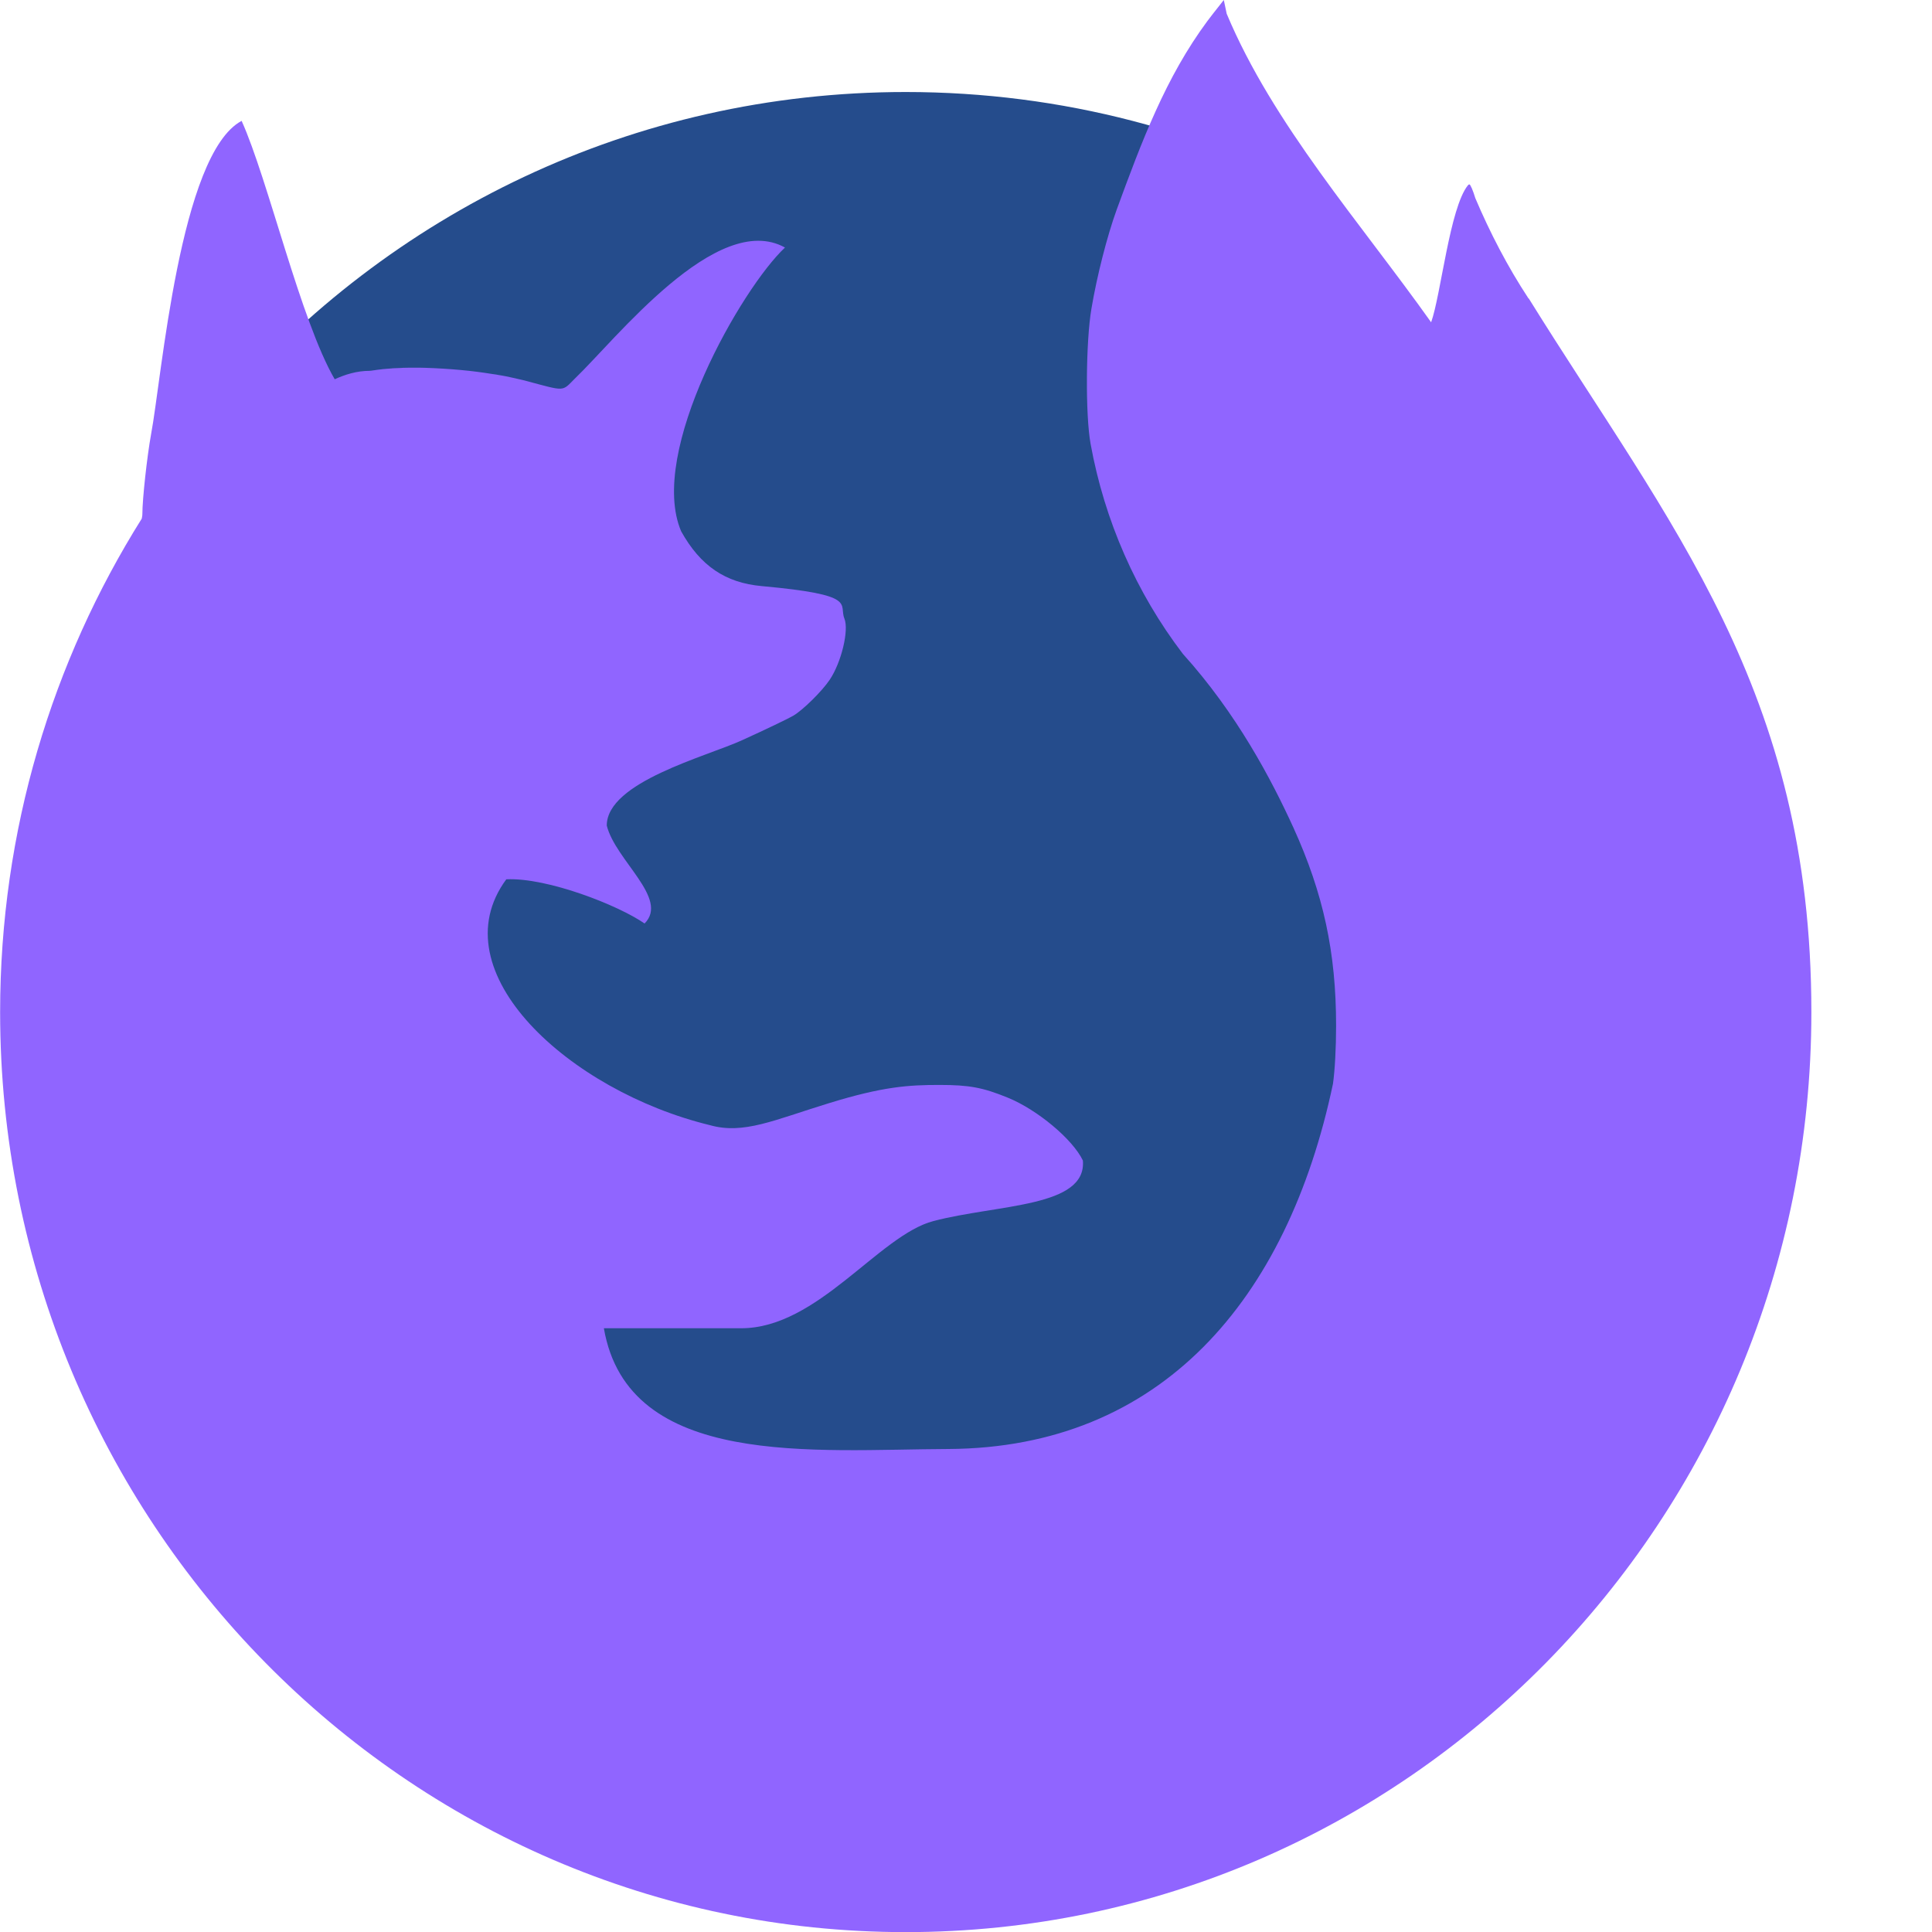
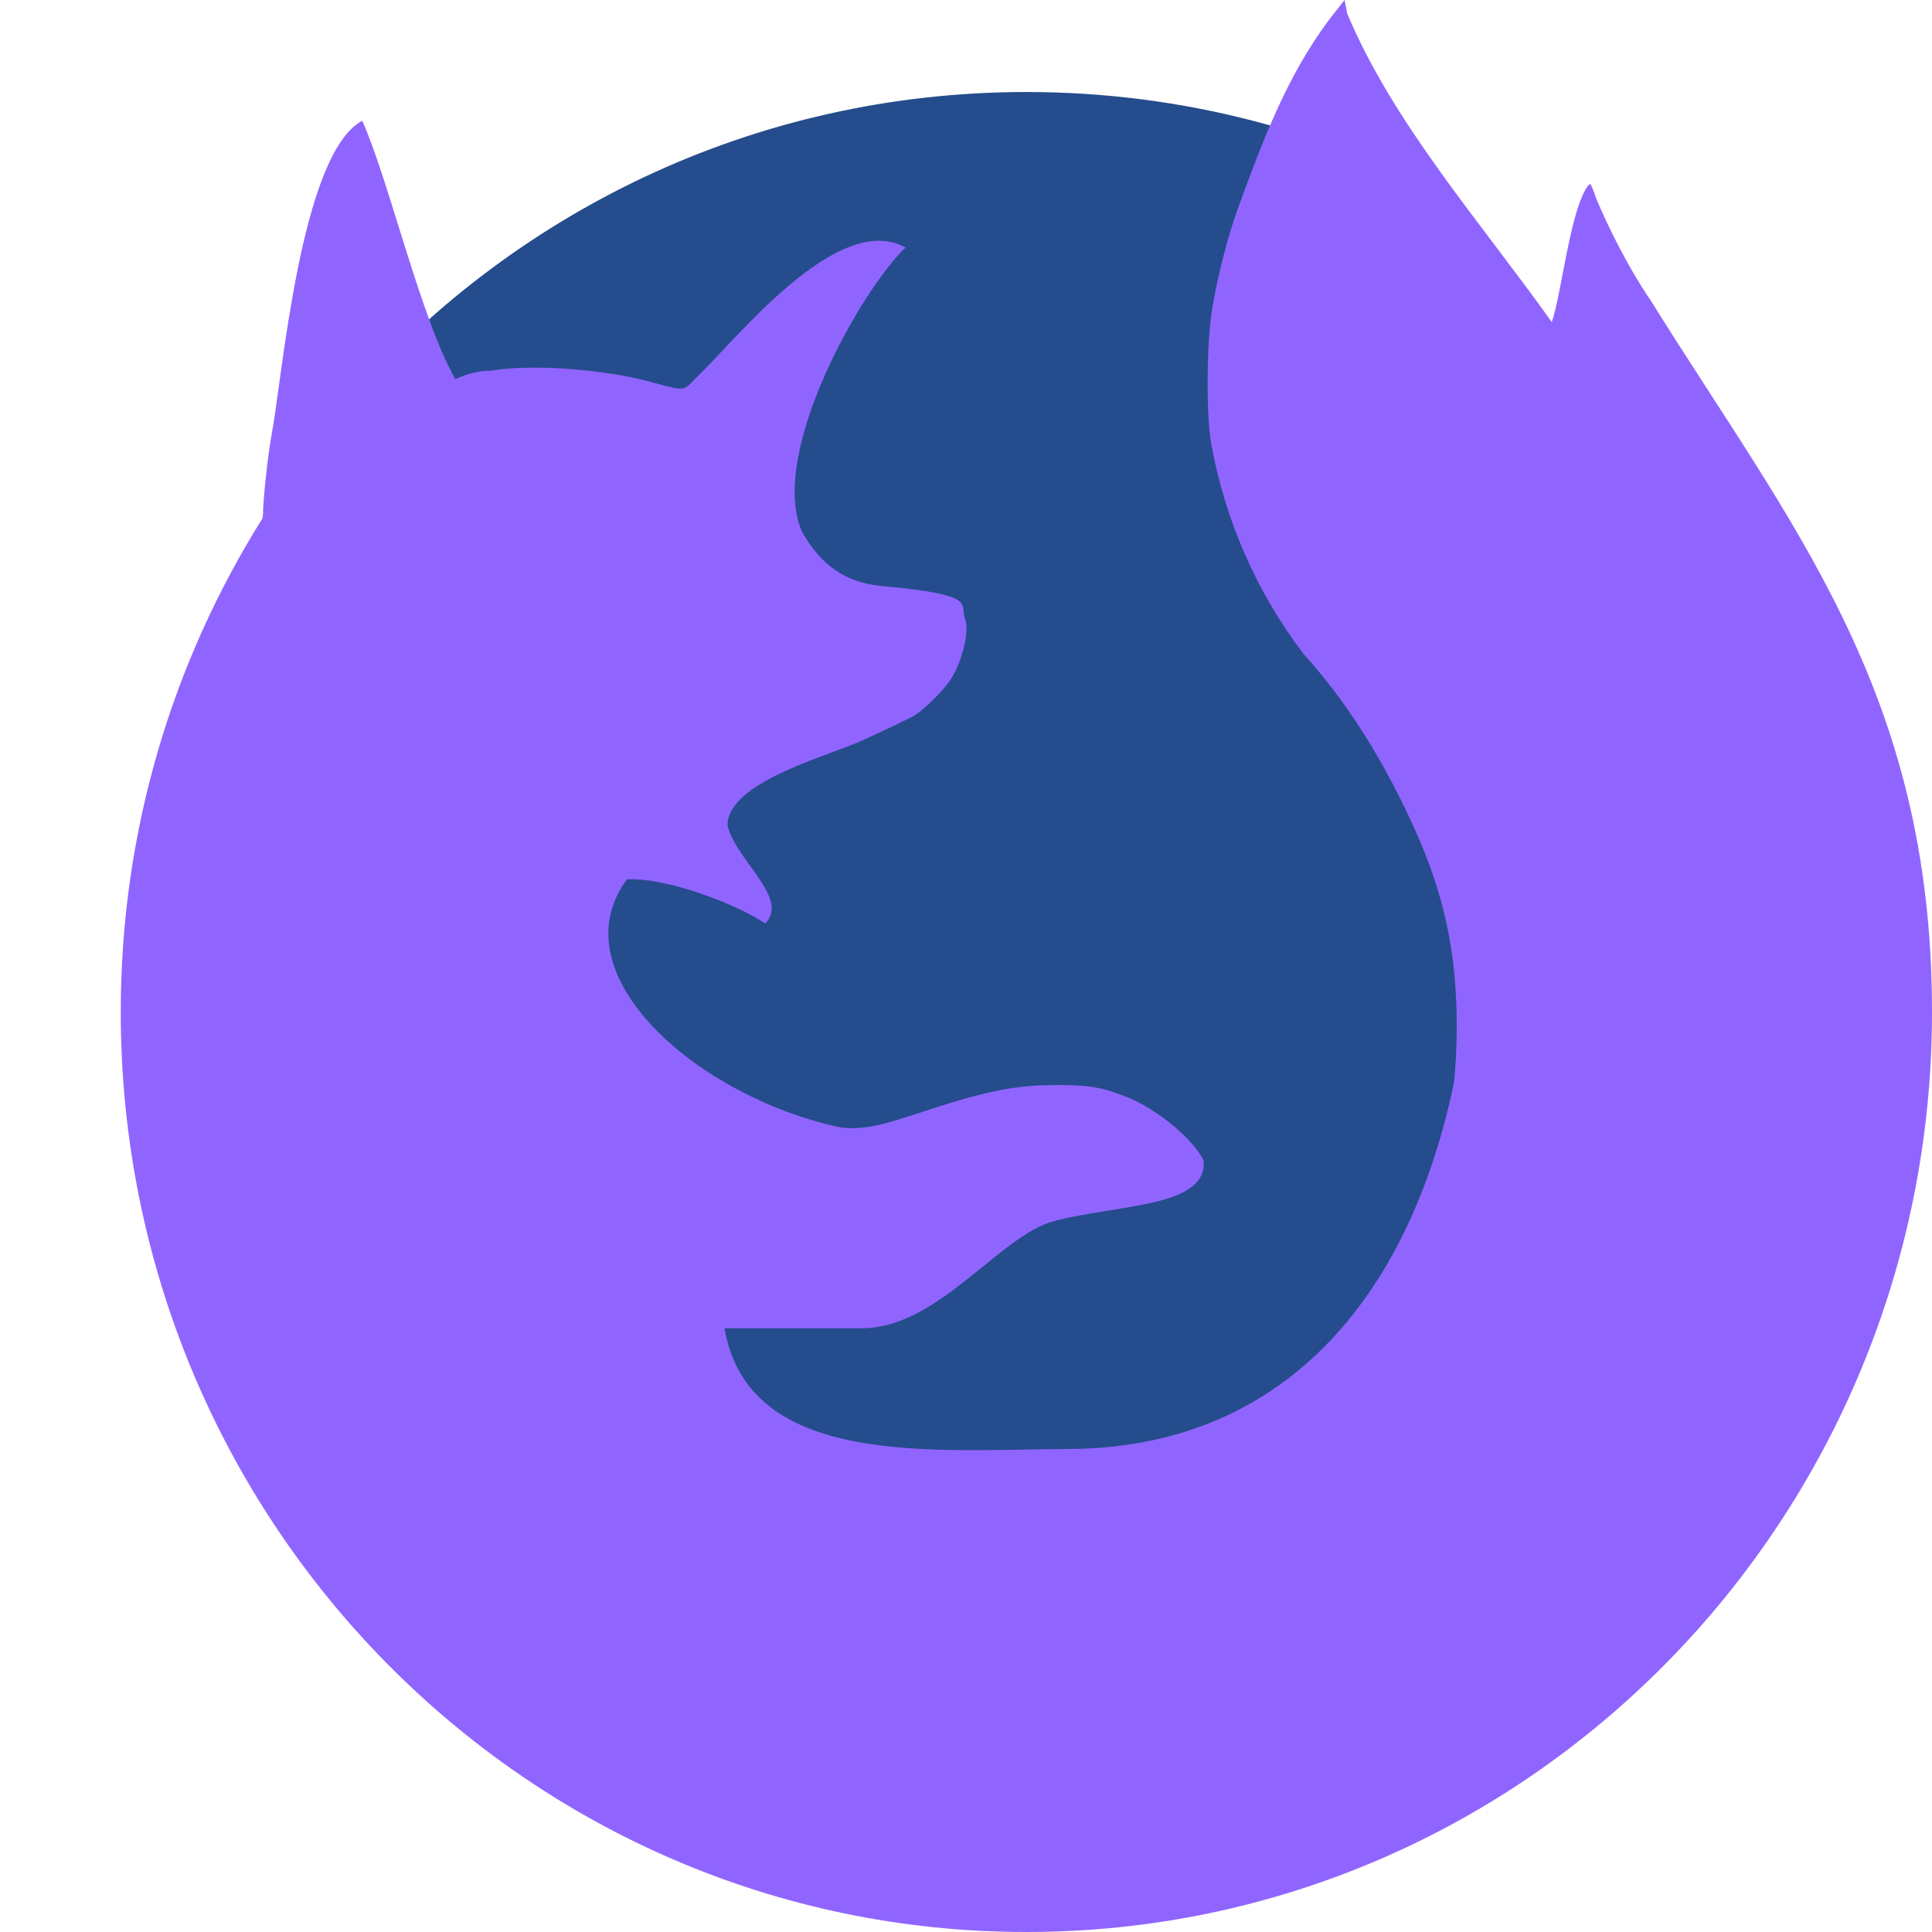
<svg xmlns="http://www.w3.org/2000/svg" width="16" height="16" version="1">
-   <path style="fill:#254c8c" d="m11.083 1.68c-1.063-0.586-2.284-0.918-3.583-0.918-2.26 0-4.281 1.006-5.654 2.602-0.09 2.99 0.608 6.593 2.604 8.705 1.967 2.081 5.22 2.702 6.627 1.665 1.608-1.186 0.554-8.233 0.005-12.054z" />
-   <path style="fill:#9065ff" d="m10.135 2e-8 -0.089 0.113c-0.015 0.019-0.03 0.039-0.046 0.06-0.347 0.468-0.544 0.996-0.752 1.563-0.079 0.218-0.163 0.546-0.209 0.819-0.047 0.274-0.051 0.883-0.007 1.122 0.115 0.634 0.378 1.232 0.764 1.738 0.447 0.495 0.733 1.04 0.915 1.438 0.249 0.548 0.354 1.035 0.354 1.641 0 0.183-0.01 0.37-0.026 0.482-0.378 1.794-1.428 3.014-3.183 3.024-1.111 0.004-2.654 0.166-2.855-1h1.138c0.633 0 1.14-0.77 1.592-0.888 0.538-0.14 1.269-0.112 1.237-0.501-0.084-0.176-0.377-0.421-0.623-0.521-0.206-0.084-0.318-0.105-0.565-0.105-0.252-0-0.465 0.012-0.918 0.152-0.453 0.139-0.704 0.26-0.983 0.181-1.161-0.282-2.251-1.27-1.686-2.036 0.34-0.016 0.93 0.216 1.145 0.366 0.206-0.206-0.241-0.522-0.313-0.811 0-0.361 0.824-0.571 1.121-0.707 0.196-0.089 0.387-0.181 0.424-0.203 0.081-0.048 0.237-0.202 0.301-0.297 0.097-0.144 0.161-0.411 0.122-0.507-0.049-0.121 0.119-0.196-0.683-0.269-0.303-0.027-0.51-0.168-0.669-0.454-0.28-0.657 0.505-2.019 0.86-2.35-0.564-0.312-1.406 0.766-1.741 1.086-0.108 0.108-0.075 0.106-0.401 0.019-0.022-0.006-0.044-0.011-0.067-0.016-0.008-0.002-0.017-0.004-0.025-0.006-0.015-0.003-0.031-0.007-0.046-0.01-0.011-0.002-0.022-0.005-0.033-0.007-0.013-0.002-0.025-0.005-0.038-0.007-0.013-0.002-0.027-0.004-0.04-0.007-0.01-0.002-0.02-0.003-0.029-0.004-0.086-0.014-0.177-0.026-0.267-0.034-0.099-0.009-0.199-0.015-0.295-0.018-0.029-0.001-0.058-0.001-0.086-0.001-0.03-0-0.06-0-0.089 0.001-0.006 0-0.011 0-0.017 0.001-0.024 0.001-0.048 0.002-0.072 0.003-0.004 0-0.007 0-0.01 0.001-0.026 0.002-0.051 0.004-0.075 0.006-0.004 0-0.004 0-0.006 0.001-0.025 0.002-0.048 0.006-0.07 0.009h-0.001c-0.01 0.002-0.021 0.003-0.031 0.004-0.107-0-0.206 0.031-0.29 0.07-0.282-0.484-0.552-1.655-0.771-2.14-0.513 0.273-0.663 2.139-0.75 2.596-0.033 0.182-0.072 0.535-0.072 0.66-0 0.018-0.004 0.025-0.005 0.038-0.741 1.181-1.173 2.582-1.173 4.087 0 4.208 3.358 7.619 7.5 7.619 4.142 0 7.5-3.411 7.5-7.619 0-2.667-1.176-4.037-2.339-5.908 0-0.001 0-0.002-0.004-0.003-0.172-0.261-0.32-0.547-0.44-0.83-0.019-0.063-0.041-0.114-0.049-0.114-0.004 0-0.007 0.002-0.012 0.007-0.151 0.186-0.224 0.909-0.305 1.135-0.585-0.824-1.311-1.642-1.693-2.555z" />
+   <path style="fill:#254c8c" d="M 12.083,1.68 C 11.02,1.094 9.799,0.762 8.5,0.762 6.24,0.762 4.219,1.767 2.846,3.364 2.756,6.354 3.454,9.957 5.451,12.069 7.418,14.15 10.671,14.772 12.078,13.734 13.685,12.548 12.631,5.501 12.083,1.68 Z" />
+   <path style="fill:#9065ff" d="M 11.135,0 11.046,0.113 C 11.031,0.132 11.015,0.152 11,0.173 10.653,0.64 10.456,1.168 10.248,1.736 10.169,1.954 10.085,2.282 10.039,2.555 9.992,2.829 9.988,3.438 10.031,3.677 10.146,4.311 10.409,4.909 10.795,5.415 11.243,5.91 11.529,6.455 11.71,6.853 11.959,7.401 12.064,7.888 12.064,8.494 12.064,8.677 12.054,8.864 12.039,8.976 11.661,10.77 10.611,11.99 8.855,12 7.744,12.004 6.201,12.166 6,11 H 7.138 C 7.771,11 8.278,10.23 8.731,10.112 9.268,9.972 10,10 9.968,9.611 9.884,9.436 9.591,9.191 9.344,9.09 9.138,9.007 9.026,8.986 8.779,8.986 8.527,8.985 8.314,8.998 7.861,9.137 7.408,9.277 7.157,9.397 6.878,9.318 5.716,9.036 4.627,8.048 5.192,7.282 5.532,7.266 6.122,7.499 6.337,7.648 6.543,7.442 6.096,7.126 6.025,6.837 6.025,6.476 6.848,6.266 7.146,6.13 7.341,6.041 7.532,5.949 7.57,5.927 7.651,5.879 7.807,5.725 7.871,5.63 7.968,5.486 8.032,5.219 7.992,5.123 7.943,5.002 8.112,4.927 7.31,4.854 7.007,4.827 6.8,4.686 6.64,4.4 6.361,3.744 7.146,2.381 7.5,2.05 6.936,1.738 6.094,2.816 5.758,3.136 5.651,3.244 5.684,3.242 5.358,3.155 5.336,3.149 5.314,3.144 5.29,3.139 5.282,3.137 5.274,3.135 5.266,3.133 5.251,3.129 5.235,3.126 5.22,3.123 5.209,3.121 5.198,3.119 5.186,3.116 5.174,3.114 5.161,3.111 5.148,3.109 5.135,3.107 5.122,3.104 5.108,3.102 5.098,3.101 5.089,3.099 5.079,3.098 4.992,3.084 4.902,3.072 4.811,3.064 4.712,3.054 4.613,3.048 4.516,3.046 4.487,3.045 4.459,3.045 4.431,3.045 4.4,3.045 4.371,3.045 4.342,3.046 4.336,3.046 4.331,3.046 4.325,3.046 4.301,3.047 4.277,3.048 4.253,3.049 4.25,3.05 4.247,3.05 4.244,3.05 4.218,3.052 4.193,3.054 4.169,3.056 4.165,3.056 4.165,3.057 4.163,3.057 4.139,3.059 4.116,3.063 4.093,3.066 H 4.092 C 4.082,3.067 4.071,3.069 4.061,3.07 3.954,3.07 3.856,3.101 3.772,3.14 3.489,2.656 3.219,1.485 3,1 2.487,1.273 2.337,3.139 2.25,3.596 2.217,3.778 2.179,4.131 2.178,4.256 2.178,4.274 2.174,4.281 2.173,4.294 1.432,5.475 1,6.876 1,8.381 1,12.589 4.358,16 8.5,16 12.642,16 16,12.589 16,8.381 16,5.714 14.824,4.344 13.661,2.473 13.661,2.471 13.661,2.471 13.657,2.47 13.485,2.209 13.337,1.923 13.217,1.639 13.198,1.577 13.176,1.525 13.168,1.525 13.164,1.525 13.161,1.528 13.156,1.532 13.005,1.718 12.932,2.441 12.851,2.667 12.265,1.843 11.539,1.024 11.157,0.112 Z" />
</svg>
